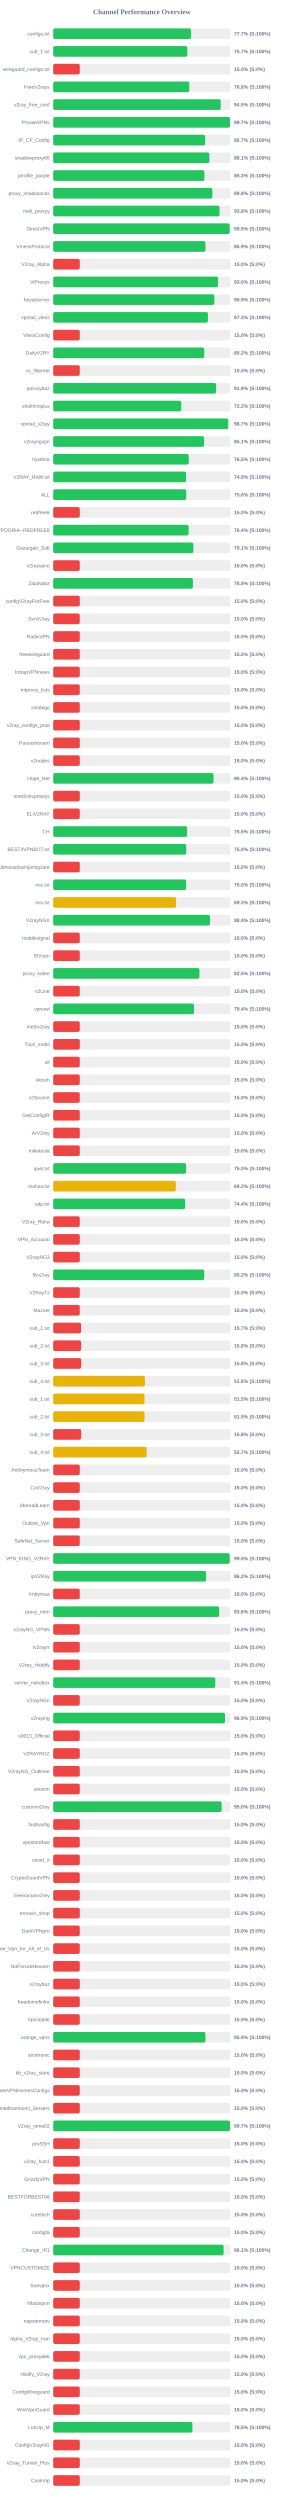
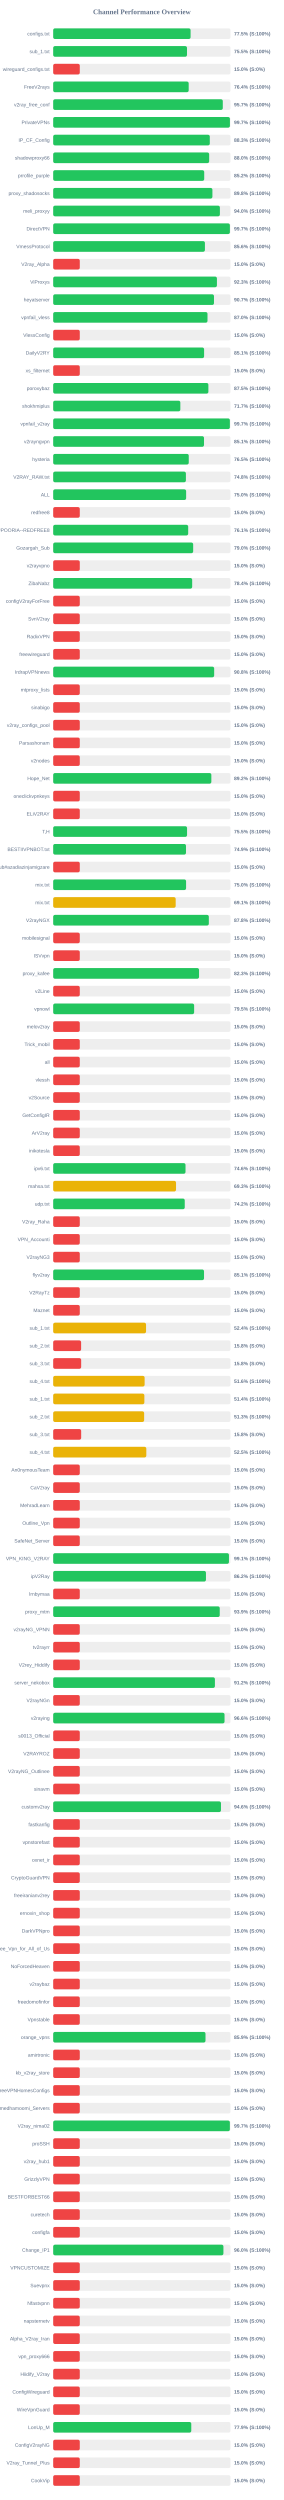
<svg xmlns="http://www.w3.org/2000/svg" width="800" height="7050" version="1.1">
  <style>
        .row { font: 14px Arial; fill: #64748b; }
        .score { font: bold 14px Arial; fill: #64748b; }
    </style>
  <text x="400" y="40" text-anchor="middle" font-size="20px" font-weight="bold" fill="#64748b">Channel Performance Overview</text>
  <rect x="150" y="80" width="500" height="30" fill="#eee" rx="5" />
-   <rect x="150" y="80" width="388.5" height="30" fill="#22c55e" rx="5" />
+   <rect x="150" y="80" width="387.45" height="30" fill="#22c55e" rx="5" />
  <text x="140" y="100" text-anchor="end" class="row">configs.txt</text>
-   <text x="660" y="100" text-anchor="start" class="score">77.7% (S:100%)</text>
+   <text x="660" y="100" text-anchor="start" class="score">77.5% (S:100%)</text>
  <rect x="150" y="130" width="500" height="30" fill="#eee" rx="5" />
-   <rect x="150" y="130" width="378.25" height="30" fill="#22c55e" rx="5" />
+   <rect x="150" y="130" width="377.35" height="30" fill="#22c55e" rx="5" />
  <text x="140" y="150" text-anchor="end" class="row">sub_1.txt</text>
-   <text x="660" y="150" text-anchor="start" class="score">75.7% (S:100%)</text>
+   <text x="660" y="150" text-anchor="start" class="score">75.5% (S:100%)</text>
  <rect x="150" y="180" width="500" height="30" fill="#eee" rx="5" />
  <rect x="150" y="180" width="75.0" height="30" fill="#ef4444" rx="5" />
  <text x="140" y="200" text-anchor="end" class="row">wireguard_configs.txt</text>
  <text x="660" y="200" text-anchor="start" class="score">15.0% (S:0%)</text>
  <rect x="150" y="230" width="500" height="30" fill="#eee" rx="5" />
-   <rect x="150" y="230" width="383.75" height="30" fill="#22c55e" rx="5" />
+   <rect x="150" y="230" width="382.1" height="30" fill="#22c55e" rx="5" />
  <text x="140" y="250" text-anchor="end" class="row">FreeV2rays</text>
-   <text x="660" y="250" text-anchor="start" class="score">76.8% (S:100%)</text>
+   <text x="660" y="250" text-anchor="start" class="score">76.4% (S:100%)</text>
  <rect x="150" y="280" width="500" height="30" fill="#eee" rx="5" />
-   <rect x="150" y="280" width="472.5" height="30" fill="#22c55e" rx="5" />
+   <rect x="150" y="280" width="478.3" height="30" fill="#22c55e" rx="5" />
  <text x="140" y="300" text-anchor="end" class="row">v2ray_free_conf</text>
-   <text x="660" y="300" text-anchor="start" class="score">94.5% (S:100%)</text>
+   <text x="660" y="300" text-anchor="start" class="score">95.7% (S:100%)</text>
  <rect x="150" y="330" width="500" height="30" fill="#eee" rx="5" />
-   <rect x="150" y="330" width="498.65" height="30" fill="#22c55e" rx="5" />
+   <rect x="150" y="330" width="498.4" height="30" fill="#22c55e" rx="5" />
  <text x="140" y="350" text-anchor="end" class="row">PrivateVPNs</text>
  <text x="660" y="350" text-anchor="start" class="score">99.7% (S:100%)</text>
  <rect x="150" y="380" width="500" height="30" fill="#eee" rx="5" />
-   <rect x="150" y="380" width="428.6" height="30" fill="#22c55e" rx="5" />
+   <rect x="150" y="380" width="441.65" height="30" fill="#22c55e" rx="5" />
  <text x="140" y="400" text-anchor="end" class="row">IP_CF_Config</text>
-   <text x="660" y="400" text-anchor="start" class="score">85.7% (S:100%)</text>
+   <text x="660" y="400" text-anchor="start" class="score">88.3% (S:100%)</text>
  <rect x="150" y="430" width="500" height="30" fill="#eee" rx="5" />
-   <rect x="150" y="430" width="440.45" height="30" fill="#22c55e" rx="5" />
+   <rect x="150" y="430" width="439.85" height="30" fill="#22c55e" rx="5" />
  <text x="140" y="450" text-anchor="end" class="row">shadowproxy66</text>
-   <text x="660" y="450" text-anchor="start" class="score">88.1% (S:100%)</text>
+   <text x="660" y="450" text-anchor="start" class="score">88.0% (S:100%)</text>
  <rect x="150" y="480" width="500" height="30" fill="#eee" rx="5" />
-   <rect x="150" y="480" width="426.45" height="30" fill="#22c55e" rx="5" />
+   <rect x="150" y="480" width="425.9" height="30" fill="#22c55e" rx="5" />
  <text x="140" y="500" text-anchor="end" class="row">prrofile_purple</text>
-   <text x="660" y="500" text-anchor="start" class="score">85.3% (S:100%)</text>
+   <text x="660" y="500" text-anchor="start" class="score">85.2% (S:100%)</text>
  <rect x="150" y="530" width="500" height="30" fill="#eee" rx="5" />
-   <rect x="150" y="530" width="448.85" height="30" fill="#22c55e" rx="5" />
+   <rect x="150" y="530" width="449.0" height="30" fill="#22c55e" rx="5" />
  <text x="140" y="550" text-anchor="end" class="row">proxy_shadosocks</text>
  <text x="660" y="550" text-anchor="start" class="score">89.8% (S:100%)</text>
  <rect x="150" y="580" width="500" height="30" fill="#eee" rx="5" />
-   <rect x="150" y="580" width="469.05" height="30" fill="#22c55e" rx="5" />
+   <rect x="150" y="580" width="470.1" height="30" fill="#22c55e" rx="5" />
  <text x="140" y="600" text-anchor="end" class="row">meli_proxyy</text>
-   <text x="660" y="600" text-anchor="start" class="score">93.8% (S:100%)</text>
+   <text x="660" y="600" text-anchor="start" class="score">94.0% (S:100%)</text>
  <rect x="150" y="630" width="500" height="30" fill="#eee" rx="5" />
-   <rect x="150" y="630" width="497.7" height="30" fill="#22c55e" rx="5" />
+   <rect x="150" y="630" width="498.3" height="30" fill="#22c55e" rx="5" />
  <text x="140" y="650" text-anchor="end" class="row">DirectVPN</text>
-   <text x="660" y="650" text-anchor="start" class="score">99.5% (S:100%)</text>
+   <text x="660" y="650" text-anchor="start" class="score">99.7% (S:100%)</text>
  <rect x="150" y="680" width="500" height="30" fill="#eee" rx="5" />
-   <rect x="150" y="680" width="429.45" height="30" fill="#22c55e" rx="5" />
+   <rect x="150" y="680" width="427.9" height="30" fill="#22c55e" rx="5" />
  <text x="140" y="700" text-anchor="end" class="row">VmessProtocol</text>
-   <text x="660" y="700" text-anchor="start" class="score">85.9% (S:100%)</text>
+   <text x="660" y="700" text-anchor="start" class="score">85.6% (S:100%)</text>
  <rect x="150" y="730" width="500" height="30" fill="#eee" rx="5" />
  <rect x="150" y="730" width="75.0" height="30" fill="#ef4444" rx="5" />
  <text x="140" y="750" text-anchor="end" class="row">V2ray_Alpha</text>
  <text x="660" y="750" text-anchor="start" class="score">15.0% (S:0%)</text>
  <rect x="150" y="780" width="500" height="30" fill="#eee" rx="5" />
-   <rect x="150" y="780" width="464.95" height="30" fill="#22c55e" rx="5" />
+   <rect x="150" y="780" width="461.75" height="30" fill="#22c55e" rx="5" />
  <text x="140" y="800" text-anchor="end" class="row">ViProxys</text>
-   <text x="660" y="800" text-anchor="start" class="score">93.0% (S:100%)</text>
+   <text x="660" y="800" text-anchor="start" class="score">92.3% (S:100%)</text>
  <rect x="150" y="830" width="500" height="30" fill="#eee" rx="5" />
-   <rect x="150" y="830" width="454.45" height="30" fill="#22c55e" rx="5" />
+   <rect x="150" y="830" width="453.45" height="30" fill="#22c55e" rx="5" />
  <text x="140" y="850" text-anchor="end" class="row">heyatserver</text>
-   <text x="660" y="850" text-anchor="start" class="score">90.9% (S:100%)</text>
+   <text x="660" y="850" text-anchor="start" class="score">90.7% (S:100%)</text>
  <rect x="150" y="880" width="500" height="30" fill="#eee" rx="5" />
-   <rect x="150" y="880" width="436.4" height="30" fill="#22c55e" rx="5" />
+   <rect x="150" y="880" width="435.15" height="30" fill="#22c55e" rx="5" />
  <text x="140" y="900" text-anchor="end" class="row">vpnfail_vless</text>
-   <text x="660" y="900" text-anchor="start" class="score">87.3% (S:100%)</text>
+   <text x="660" y="900" text-anchor="start" class="score">87.0% (S:100%)</text>
  <rect x="150" y="930" width="500" height="30" fill="#eee" rx="5" />
  <rect x="150" y="930" width="75.0" height="30" fill="#ef4444" rx="5" />
  <text x="140" y="950" text-anchor="end" class="row">VlessConfig</text>
  <text x="660" y="950" text-anchor="start" class="score">15.0% (S:0%)</text>
  <rect x="150" y="980" width="500" height="30" fill="#eee" rx="5" />
-   <rect x="150" y="980" width="425.95" height="30" fill="#22c55e" rx="5" />
+   <rect x="150" y="980" width="425.55" height="30" fill="#22c55e" rx="5" />
  <text x="140" y="1000" text-anchor="end" class="row">DailyV2RY</text>
-   <text x="660" y="1000" text-anchor="start" class="score">85.2% (S:100%)</text>
+   <text x="660" y="1000" text-anchor="start" class="score">85.1% (S:100%)</text>
  <rect x="150" y="1030" width="500" height="30" fill="#eee" rx="5" />
  <rect x="150" y="1030" width="75.0" height="30" fill="#ef4444" rx="5" />
  <text x="140" y="1050" text-anchor="end" class="row">xs_filternet</text>
  <text x="660" y="1050" text-anchor="start" class="score">15.0% (S:0%)</text>
  <rect x="150" y="1080" width="500" height="30" fill="#eee" rx="5" />
-   <rect x="150" y="1080" width="459.45" height="30" fill="#22c55e" rx="5" />
+   <rect x="150" y="1080" width="437.65" height="30" fill="#22c55e" rx="5" />
  <text x="140" y="1100" text-anchor="end" class="row">poroxybaz</text>
-   <text x="660" y="1100" text-anchor="start" class="score">91.9% (S:100%)</text>
+   <text x="660" y="1100" text-anchor="start" class="score">87.5% (S:100%)</text>
  <rect x="150" y="1130" width="500" height="30" fill="#eee" rx="5" />
-   <rect x="150" y="1130" width="361.1" height="30" fill="#22c55e" rx="5" />
+   <rect x="150" y="1130" width="358.55" height="30" fill="#22c55e" rx="5" />
  <text x="140" y="1150" text-anchor="end" class="row">shokhmiplus</text>
-   <text x="660" y="1150" text-anchor="start" class="score">72.2% (S:100%)</text>
+   <text x="660" y="1150" text-anchor="start" class="score">71.7% (S:100%)</text>
  <rect x="150" y="1180" width="500" height="30" fill="#eee" rx="5" />
-   <rect x="150" y="1180" width="493.45" height="30" fill="#22c55e" rx="5" />
+   <rect x="150" y="1180" width="498.25" height="30" fill="#22c55e" rx="5" />
  <text x="140" y="1200" text-anchor="end" class="row">vpnfail_v2ray</text>
-   <text x="660" y="1200" text-anchor="start" class="score">98.7% (S:100%)</text>
+   <text x="660" y="1200" text-anchor="start" class="score">99.7% (S:100%)</text>
  <rect x="150" y="1230" width="500" height="30" fill="#eee" rx="5" />
-   <rect x="150" y="1230" width="425.7" height="30" fill="#22c55e" rx="5" />
+   <rect x="150" y="1230" width="425.3" height="30" fill="#22c55e" rx="5" />
  <text x="140" y="1250" text-anchor="end" class="row">v2rayngvpn</text>
  <text x="660" y="1250" text-anchor="start" class="score">85.1% (S:100%)</text>
  <rect x="150" y="1280" width="500" height="30" fill="#eee" rx="5" />
-   <rect x="150" y="1280" width="382.35" height="30" fill="#22c55e" rx="5" />
+   <rect x="150" y="1280" width="382.3" height="30" fill="#22c55e" rx="5" />
  <text x="140" y="1300" text-anchor="end" class="row">hysteria</text>
  <text x="660" y="1300" text-anchor="start" class="score">76.5% (S:100%)</text>
  <rect x="150" y="1330" width="500" height="30" fill="#eee" rx="5" />
-   <rect x="150" y="1330" width="374.65" height="30" fill="#22c55e" rx="5" />
+   <rect x="150" y="1330" width="374.25" height="30" fill="#22c55e" rx="5" />
  <text x="140" y="1350" text-anchor="end" class="row">V2RAY_RAW.txt</text>
-   <text x="660" y="1350" text-anchor="start" class="score">74.9% (S:100%)</text>
+   <text x="660" y="1350" text-anchor="start" class="score">74.8% (S:100%)</text>
  <rect x="150" y="1380" width="500" height="30" fill="#eee" rx="5" />
-   <rect x="150" y="1380" width="375.2" height="30" fill="#22c55e" rx="5" />
+   <rect x="150" y="1380" width="374.9" height="30" fill="#22c55e" rx="5" />
  <text x="140" y="1400" text-anchor="end" class="row">ALL</text>
  <text x="660" y="1400" text-anchor="start" class="score">75.0% (S:100%)</text>
  <rect x="150" y="1430" width="500" height="30" fill="#eee" rx="5" />
  <rect x="150" y="1430" width="75.0" height="30" fill="#ef4444" rx="5" />
  <text x="140" y="1450" text-anchor="end" class="row">redfree8</text>
  <text x="660" y="1450" text-anchor="start" class="score">15.0% (S:0%)</text>
  <rect x="150" y="1480" width="500" height="30" fill="#eee" rx="5" />
-   <rect x="150" y="1480" width="381.95" height="30" fill="#22c55e" rx="5" />
+   <rect x="150" y="1480" width="380.7" height="30" fill="#22c55e" rx="5" />
  <text x="140" y="1500" text-anchor="end" class="row">POORIA--REDFREE8.txt#POORIA--REDFREE8</text>
-   <text x="660" y="1500" text-anchor="start" class="score">76.4% (S:100%)</text>
+   <text x="660" y="1500" text-anchor="start" class="score">76.1% (S:100%)</text>
  <rect x="150" y="1530" width="500" height="30" fill="#eee" rx="5" />
-   <rect x="150" y="1530" width="395.4" height="30" fill="#22c55e" rx="5" />
+   <rect x="150" y="1530" width="394.75" height="30" fill="#22c55e" rx="5" />
  <text x="140" y="1550" text-anchor="end" class="row">Gozargah_Sub</text>
-   <text x="660" y="1550" text-anchor="start" class="score">79.1% (S:100%)</text>
+   <text x="660" y="1550" text-anchor="start" class="score">79.0% (S:100%)</text>
  <rect x="150" y="1580" width="500" height="30" fill="#eee" rx="5" />
  <rect x="150" y="1580" width="75.0" height="30" fill="#ef4444" rx="5" />
  <text x="140" y="1600" text-anchor="end" class="row">v2rayvpno</text>
  <text x="660" y="1600" text-anchor="start" class="score">15.0% (S:0%)</text>
  <rect x="150" y="1630" width="500" height="30" fill="#eee" rx="5" />
-   <rect x="150" y="1630" width="394.0" height="30" fill="#22c55e" rx="5" />
+   <rect x="150" y="1630" width="391.95" height="30" fill="#22c55e" rx="5" />
  <text x="140" y="1650" text-anchor="end" class="row">ZibaNabz</text>
-   <text x="660" y="1650" text-anchor="start" class="score">78.8% (S:100%)</text>
+   <text x="660" y="1650" text-anchor="start" class="score">78.4% (S:100%)</text>
  <rect x="150" y="1680" width="500" height="30" fill="#eee" rx="5" />
  <rect x="150" y="1680" width="75.0" height="30" fill="#ef4444" rx="5" />
  <text x="140" y="1700" text-anchor="end" class="row">configV2rayForFree</text>
  <text x="660" y="1700" text-anchor="start" class="score">15.0% (S:0%)</text>
  <rect x="150" y="1730" width="500" height="30" fill="#eee" rx="5" />
  <rect x="150" y="1730" width="75.0" height="30" fill="#ef4444" rx="5" />
  <text x="140" y="1750" text-anchor="end" class="row">SvnV2ray</text>
  <text x="660" y="1750" text-anchor="start" class="score">15.0% (S:0%)</text>
  <rect x="150" y="1780" width="500" height="30" fill="#eee" rx="5" />
  <rect x="150" y="1780" width="75.0" height="30" fill="#ef4444" rx="5" />
  <text x="140" y="1800" text-anchor="end" class="row">RadixVPN</text>
  <text x="660" y="1800" text-anchor="start" class="score">15.0% (S:0%)</text>
  <rect x="150" y="1830" width="500" height="30" fill="#eee" rx="5" />
  <rect x="150" y="1830" width="75.0" height="30" fill="#ef4444" rx="5" />
  <text x="140" y="1850" text-anchor="end" class="row">freewireguard</text>
  <text x="660" y="1850" text-anchor="start" class="score">15.0% (S:0%)</text>
  <rect x="150" y="1880" width="500" height="30" fill="#eee" rx="5" />
-   <rect x="150" y="1880" width="75.0" height="30" fill="#ef4444" rx="5" />
+   <rect x="150" y="1880" width="453.95" height="30" fill="#22c55e" rx="5" />
  <text x="140" y="1900" text-anchor="end" class="row">IrdrapVPNnews</text>
-   <text x="660" y="1900" text-anchor="start" class="score">15.0% (S:0%)</text>
+   <text x="660" y="1900" text-anchor="start" class="score">90.8% (S:100%)</text>
  <rect x="150" y="1930" width="500" height="30" fill="#eee" rx="5" />
  <rect x="150" y="1930" width="75.0" height="30" fill="#ef4444" rx="5" />
  <text x="140" y="1950" text-anchor="end" class="row">mtproxy_lists</text>
  <text x="660" y="1950" text-anchor="start" class="score">15.0% (S:0%)</text>
  <rect x="150" y="1980" width="500" height="30" fill="#eee" rx="5" />
  <rect x="150" y="1980" width="75.0" height="30" fill="#ef4444" rx="5" />
  <text x="140" y="2000" text-anchor="end" class="row">sinabigo</text>
  <text x="660" y="2000" text-anchor="start" class="score">15.0% (S:0%)</text>
  <rect x="150" y="2030" width="500" height="30" fill="#eee" rx="5" />
  <rect x="150" y="2030" width="75.0" height="30" fill="#ef4444" rx="5" />
  <text x="140" y="2050" text-anchor="end" class="row">v2ray_configs_pool</text>
  <text x="660" y="2050" text-anchor="start" class="score">15.0% (S:0%)</text>
  <rect x="150" y="2080" width="500" height="30" fill="#eee" rx="5" />
  <rect x="150" y="2080" width="75.0" height="30" fill="#ef4444" rx="5" />
  <text x="140" y="2100" text-anchor="end" class="row">Parsashonam</text>
  <text x="660" y="2100" text-anchor="start" class="score">15.0% (S:0%)</text>
  <rect x="150" y="2130" width="500" height="30" fill="#eee" rx="5" />
  <rect x="150" y="2130" width="75.0" height="30" fill="#ef4444" rx="5" />
  <text x="140" y="2150" text-anchor="end" class="row">v2nodes</text>
  <text x="660" y="2150" text-anchor="start" class="score">15.0% (S:0%)</text>
  <rect x="150" y="2180" width="500" height="30" fill="#eee" rx="5" />
-   <rect x="150" y="2180" width="452.15" height="30" fill="#22c55e" rx="5" />
+   <rect x="150" y="2180" width="446.0" height="30" fill="#22c55e" rx="5" />
  <text x="140" y="2200" text-anchor="end" class="row">Hope_Net</text>
-   <text x="660" y="2200" text-anchor="start" class="score">90.4% (S:100%)</text>
+   <text x="660" y="2200" text-anchor="start" class="score">89.2% (S:100%)</text>
  <rect x="150" y="2230" width="500" height="30" fill="#eee" rx="5" />
  <rect x="150" y="2230" width="75.0" height="30" fill="#ef4444" rx="5" />
  <text x="140" y="2250" text-anchor="end" class="row">oneclickvpnkeys</text>
  <text x="660" y="2250" text-anchor="start" class="score">15.0% (S:0%)</text>
  <rect x="150" y="2280" width="500" height="30" fill="#eee" rx="5" />
  <rect x="150" y="2280" width="75.0" height="30" fill="#ef4444" rx="5" />
  <text x="140" y="2300" text-anchor="end" class="row">ELiV2RAY</text>
  <text x="660" y="2300" text-anchor="start" class="score">15.0% (S:0%)</text>
  <rect x="150" y="2330" width="500" height="30" fill="#eee" rx="5" />
-   <rect x="150" y="2330" width="377.65" height="30" fill="#22c55e" rx="5" />
+   <rect x="150" y="2330" width="377.5" height="30" fill="#22c55e" rx="5" />
  <text x="140" y="2350" text-anchor="end" class="row">T,H</text>
  <text x="660" y="2350" text-anchor="start" class="score">75.5% (S:100%)</text>
  <rect x="150" y="2380" width="500" height="30" fill="#eee" rx="5" />
-   <rect x="150" y="2380" width="375.2" height="30" fill="#22c55e" rx="5" />
+   <rect x="150" y="2380" width="374.5" height="30" fill="#22c55e" rx="5" />
  <text x="140" y="2400" text-anchor="end" class="row">BESTIIVPNBOT.txt</text>
-   <text x="660" y="2400" text-anchor="start" class="score">75.0% (S:100%)</text>
+   <text x="660" y="2400" text-anchor="start" class="score">74.9% (S:100%)</text>
  <rect x="150" y="2430" width="500" height="30" fill="#eee" rx="5" />
  <rect x="150" y="2430" width="75.0" height="30" fill="#ef4444" rx="5" />
  <text x="140" y="2450" text-anchor="end" class="row">Sub#azadiazinjamigzare</text>
  <text x="660" y="2450" text-anchor="start" class="score">15.0% (S:0%)</text>
  <rect x="150" y="2480" width="500" height="30" fill="#eee" rx="5" />
-   <rect x="150" y="2480" width="374.95" height="30" fill="#22c55e" rx="5" />
+   <rect x="150" y="2480" width="374.75" height="30" fill="#22c55e" rx="5" />
  <text x="140" y="2500" text-anchor="end" class="row">mix.txt</text>
  <text x="660" y="2500" text-anchor="start" class="score">75.0% (S:100%)</text>
  <rect x="150" y="2530" width="500" height="30" fill="#eee" rx="5" />
-   <rect x="150" y="2530" width="346.5" height="30" fill="#eab308" rx="5" />
+   <rect x="150" y="2530" width="345.45" height="30" fill="#eab308" rx="5" />
  <text x="140" y="2550" text-anchor="end" class="row">mix.txt</text>
-   <text x="660" y="2550" text-anchor="start" class="score">69.3% (S:100%)</text>
+   <text x="660" y="2550" text-anchor="start" class="score">69.1% (S:100%)</text>
  <rect x="150" y="2580" width="500" height="30" fill="#eee" rx="5" />
-   <rect x="150" y="2580" width="442.15" height="30" fill="#22c55e" rx="5" />
+   <rect x="150" y="2580" width="438.9" height="30" fill="#22c55e" rx="5" />
  <text x="140" y="2600" text-anchor="end" class="row">V2rayNGX</text>
-   <text x="660" y="2600" text-anchor="start" class="score">88.4% (S:100%)</text>
+   <text x="660" y="2600" text-anchor="start" class="score">87.8% (S:100%)</text>
  <rect x="150" y="2630" width="500" height="30" fill="#eee" rx="5" />
  <rect x="150" y="2630" width="75.0" height="30" fill="#ef4444" rx="5" />
  <text x="140" y="2650" text-anchor="end" class="row">mobilesignal</text>
  <text x="660" y="2650" text-anchor="start" class="score">15.0% (S:0%)</text>
  <rect x="150" y="2680" width="500" height="30" fill="#eee" rx="5" />
  <rect x="150" y="2680" width="75.0" height="30" fill="#ef4444" rx="5" />
  <text x="140" y="2700" text-anchor="end" class="row">ISVvpn</text>
  <text x="660" y="2700" text-anchor="start" class="score">15.0% (S:0%)</text>
  <rect x="150" y="2730" width="500" height="30" fill="#eee" rx="5" />
-   <rect x="150" y="2730" width="412.4" height="30" fill="#22c55e" rx="5" />
+   <rect x="150" y="2730" width="411.3" height="30" fill="#22c55e" rx="5" />
  <text x="140" y="2750" text-anchor="end" class="row">proxy_kafee</text>
-   <text x="660" y="2750" text-anchor="start" class="score">82.5% (S:100%)</text>
+   <text x="660" y="2750" text-anchor="start" class="score">82.3% (S:100%)</text>
  <rect x="150" y="2780" width="500" height="30" fill="#eee" rx="5" />
  <rect x="150" y="2780" width="75.0" height="30" fill="#ef4444" rx="5" />
  <text x="140" y="2800" text-anchor="end" class="row">v2Line</text>
  <text x="660" y="2800" text-anchor="start" class="score">15.0% (S:0%)</text>
  <rect x="150" y="2830" width="500" height="30" fill="#eee" rx="5" />
-   <rect x="150" y="2830" width="397.1" height="30" fill="#22c55e" rx="5" />
+   <rect x="150" y="2830" width="397.45" height="30" fill="#22c55e" rx="5" />
  <text x="140" y="2850" text-anchor="end" class="row">vpnowl</text>
-   <text x="660" y="2850" text-anchor="start" class="score">79.4% (S:100%)</text>
+   <text x="660" y="2850" text-anchor="start" class="score">79.5% (S:100%)</text>
  <rect x="150" y="2880" width="500" height="30" fill="#eee" rx="5" />
  <rect x="150" y="2880" width="75.0" height="30" fill="#ef4444" rx="5" />
  <text x="140" y="2900" text-anchor="end" class="row">melov2ray</text>
  <text x="660" y="2900" text-anchor="start" class="score">15.0% (S:0%)</text>
  <rect x="150" y="2930" width="500" height="30" fill="#eee" rx="5" />
  <rect x="150" y="2930" width="75.0" height="30" fill="#ef4444" rx="5" />
  <text x="140" y="2950" text-anchor="end" class="row">Trick_mobil</text>
  <text x="660" y="2950" text-anchor="start" class="score">15.0% (S:0%)</text>
  <rect x="150" y="2980" width="500" height="30" fill="#eee" rx="5" />
  <rect x="150" y="2980" width="75.0" height="30" fill="#ef4444" rx="5" />
  <text x="140" y="3000" text-anchor="end" class="row">all</text>
  <text x="660" y="3000" text-anchor="start" class="score">15.0% (S:0%)</text>
  <rect x="150" y="3030" width="500" height="30" fill="#eee" rx="5" />
  <rect x="150" y="3030" width="75.0" height="30" fill="#ef4444" rx="5" />
  <text x="140" y="3050" text-anchor="end" class="row">vlessh</text>
  <text x="660" y="3050" text-anchor="start" class="score">15.0% (S:0%)</text>
  <rect x="150" y="3080" width="500" height="30" fill="#eee" rx="5" />
  <rect x="150" y="3080" width="75.0" height="30" fill="#ef4444" rx="5" />
  <text x="140" y="3100" text-anchor="end" class="row">v2Source</text>
  <text x="660" y="3100" text-anchor="start" class="score">15.0% (S:0%)</text>
  <rect x="150" y="3130" width="500" height="30" fill="#eee" rx="5" />
  <rect x="150" y="3130" width="75.0" height="30" fill="#ef4444" rx="5" />
  <text x="140" y="3150" text-anchor="end" class="row">GetConfigIR</text>
  <text x="660" y="3150" text-anchor="start" class="score">15.0% (S:0%)</text>
  <rect x="150" y="3180" width="500" height="30" fill="#eee" rx="5" />
  <rect x="150" y="3180" width="75.0" height="30" fill="#ef4444" rx="5" />
  <text x="140" y="3200" text-anchor="end" class="row">ArV2ray</text>
  <text x="660" y="3200" text-anchor="start" class="score">15.0% (S:0%)</text>
  <rect x="150" y="3230" width="500" height="30" fill="#eee" rx="5" />
  <rect x="150" y="3230" width="75.0" height="30" fill="#ef4444" rx="5" />
  <text x="140" y="3250" text-anchor="end" class="row">inikotesla</text>
  <text x="660" y="3250" text-anchor="start" class="score">15.0% (S:0%)</text>
  <rect x="150" y="3280" width="500" height="30" fill="#eee" rx="5" />
-   <rect x="150" y="3280" width="374.8" height="30" fill="#22c55e" rx="5" />
+   <rect x="150" y="3280" width="373.15" height="30" fill="#22c55e" rx="5" />
  <text x="140" y="3300" text-anchor="end" class="row">ipv6.txt</text>
-   <text x="660" y="3300" text-anchor="start" class="score">75.0% (S:100%)</text>
+   <text x="660" y="3300" text-anchor="start" class="score">74.6% (S:100%)</text>
  <rect x="150" y="3330" width="500" height="30" fill="#eee" rx="5" />
-   <rect x="150" y="3330" width="345.8" height="30" fill="#eab308" rx="5" />
+   <rect x="150" y="3330" width="346.4" height="30" fill="#eab308" rx="5" />
  <text x="140" y="3350" text-anchor="end" class="row">mahsa.txt</text>
-   <text x="660" y="3350" text-anchor="start" class="score">69.2% (S:100%)</text>
+   <text x="660" y="3350" text-anchor="start" class="score">69.3% (S:100%)</text>
  <rect x="150" y="3380" width="500" height="30" fill="#eee" rx="5" />
-   <rect x="150" y="3380" width="372.15" height="30" fill="#22c55e" rx="5" />
+   <rect x="150" y="3380" width="371.0" height="30" fill="#22c55e" rx="5" />
  <text x="140" y="3400" text-anchor="end" class="row">udp.txt</text>
-   <text x="660" y="3400" text-anchor="start" class="score">74.4% (S:100%)</text>
+   <text x="660" y="3400" text-anchor="start" class="score">74.2% (S:100%)</text>
  <rect x="150" y="3430" width="500" height="30" fill="#eee" rx="5" />
  <rect x="150" y="3430" width="75.0" height="30" fill="#ef4444" rx="5" />
  <text x="140" y="3450" text-anchor="end" class="row">V2ray_Raha</text>
  <text x="660" y="3450" text-anchor="start" class="score">15.0% (S:0%)</text>
  <rect x="150" y="3480" width="500" height="30" fill="#eee" rx="5" />
  <rect x="150" y="3480" width="75.0" height="30" fill="#ef4444" rx="5" />
  <text x="140" y="3500" text-anchor="end" class="row">VPN_Accounti</text>
  <text x="660" y="3500" text-anchor="start" class="score">15.0% (S:0%)</text>
  <rect x="150" y="3530" width="500" height="30" fill="#eee" rx="5" />
  <rect x="150" y="3530" width="75.0" height="30" fill="#ef4444" rx="5" />
  <text x="140" y="3550" text-anchor="end" class="row">V2rayNG3</text>
  <text x="660" y="3550" text-anchor="start" class="score">15.0% (S:0%)</text>
  <rect x="150" y="3580" width="500" height="30" fill="#eee" rx="5" />
-   <rect x="150" y="3580" width="426.0" height="30" fill="#22c55e" rx="5" />
+   <rect x="150" y="3580" width="425.35" height="30" fill="#22c55e" rx="5" />
  <text x="140" y="3600" text-anchor="end" class="row">flyv2ray</text>
-   <text x="660" y="3600" text-anchor="start" class="score">85.2% (S:100%)</text>
+   <text x="660" y="3600" text-anchor="start" class="score">85.1% (S:100%)</text>
  <rect x="150" y="3630" width="500" height="30" fill="#eee" rx="5" />
  <rect x="150" y="3630" width="75.0" height="30" fill="#ef4444" rx="5" />
  <text x="140" y="3650" text-anchor="end" class="row">V2RayTz</text>
  <text x="660" y="3650" text-anchor="start" class="score">15.0% (S:0%)</text>
  <rect x="150" y="3680" width="500" height="30" fill="#eee" rx="5" />
  <rect x="150" y="3680" width="75.0" height="30" fill="#ef4444" rx="5" />
  <text x="140" y="3700" text-anchor="end" class="row">Maznet</text>
  <text x="660" y="3700" text-anchor="start" class="score">15.0% (S:0%)</text>
  <rect x="150" y="3730" width="500" height="30" fill="#eee" rx="5" />
-   <rect x="150" y="3730" width="78.65" height="30" fill="#ef4444" rx="5" />
+   <rect x="150" y="3730" width="261.85" height="30" fill="#eab308" rx="5" />
  <text x="140" y="3750" text-anchor="end" class="row">sub_1.txt</text>
-   <text x="660" y="3750" text-anchor="start" class="score">15.7% (S:0%)</text>
+   <text x="660" y="3750" text-anchor="start" class="score">52.4% (S:100%)</text>
  <rect x="150" y="3780" width="500" height="30" fill="#eee" rx="5" />
  <rect x="150" y="3780" width="78.75" height="30" fill="#ef4444" rx="5" />
  <text x="140" y="3800" text-anchor="end" class="row">sub_2.txt</text>
  <text x="660" y="3800" text-anchor="start" class="score">15.8% (S:0%)</text>
  <rect x="150" y="3830" width="500" height="30" fill="#eee" rx="5" />
  <rect x="150" y="3830" width="78.9" height="30" fill="#ef4444" rx="5" />
  <text x="140" y="3850" text-anchor="end" class="row">sub_3.txt</text>
  <text x="660" y="3850" text-anchor="start" class="score">15.8% (S:0%)</text>
  <rect x="150" y="3880" width="500" height="30" fill="#eee" rx="5" />
-   <rect x="150" y="3880" width="258.75" height="30" fill="#eab308" rx="5" />
+   <rect x="150" y="3880" width="257.85" height="30" fill="#eab308" rx="5" />
  <text x="140" y="3900" text-anchor="end" class="row">sub_4.txt</text>
-   <text x="660" y="3900" text-anchor="start" class="score">51.8% (S:100%)</text>
+   <text x="660" y="3900" text-anchor="start" class="score">51.6% (S:100%)</text>
  <rect x="150" y="3930" width="500" height="30" fill="#eee" rx="5" />
-   <rect x="150" y="3930" width="257.55" height="30" fill="#eab308" rx="5" />
+   <rect x="150" y="3930" width="257.1" height="30" fill="#eab308" rx="5" />
  <text x="140" y="3950" text-anchor="end" class="row">sub_1.txt</text>
-   <text x="660" y="3950" text-anchor="start" class="score">51.5% (S:100%)</text>
+   <text x="660" y="3950" text-anchor="start" class="score">51.4% (S:100%)</text>
  <rect x="150" y="3980" width="500" height="30" fill="#eee" rx="5" />
-   <rect x="150" y="3980" width="257.6" height="30" fill="#eab308" rx="5" />
+   <rect x="150" y="3980" width="256.5" height="30" fill="#eab308" rx="5" />
  <text x="140" y="4000" text-anchor="end" class="row">sub_2.txt</text>
-   <text x="660" y="4000" text-anchor="start" class="score">51.5% (S:100%)</text>
+   <text x="660" y="4000" text-anchor="start" class="score">51.3% (S:100%)</text>
  <rect x="150" y="4030" width="500" height="30" fill="#eee" rx="5" />
  <rect x="150" y="4030" width="78.9" height="30" fill="#ef4444" rx="5" />
  <text x="140" y="4050" text-anchor="end" class="row">sub_3.txt</text>
  <text x="660" y="4050" text-anchor="start" class="score">15.8% (S:0%)</text>
  <rect x="150" y="4080" width="500" height="30" fill="#eee" rx="5" />
-   <rect x="150" y="4080" width="263.5" height="30" fill="#eab308" rx="5" />
+   <rect x="150" y="4080" width="262.6" height="30" fill="#eab308" rx="5" />
  <text x="140" y="4100" text-anchor="end" class="row">sub_4.txt</text>
-   <text x="660" y="4100" text-anchor="start" class="score">52.7% (S:100%)</text>
+   <text x="660" y="4100" text-anchor="start" class="score">52.5% (S:100%)</text>
  <rect x="150" y="4130" width="500" height="30" fill="#eee" rx="5" />
  <rect x="150" y="4130" width="75.0" height="30" fill="#ef4444" rx="5" />
  <text x="140" y="4150" text-anchor="end" class="row">An0nymousTeam</text>
  <text x="660" y="4150" text-anchor="start" class="score">15.0% (S:0%)</text>
  <rect x="150" y="4180" width="500" height="30" fill="#eee" rx="5" />
  <rect x="150" y="4180" width="75.0" height="30" fill="#ef4444" rx="5" />
  <text x="140" y="4200" text-anchor="end" class="row">CaV2ray</text>
  <text x="660" y="4200" text-anchor="start" class="score">15.0% (S:0%)</text>
  <rect x="150" y="4230" width="500" height="30" fill="#eee" rx="5" />
  <rect x="150" y="4230" width="75.0" height="30" fill="#ef4444" rx="5" />
  <text x="140" y="4250" text-anchor="end" class="row">MehradLearn</text>
  <text x="660" y="4250" text-anchor="start" class="score">15.0% (S:0%)</text>
  <rect x="150" y="4280" width="500" height="30" fill="#eee" rx="5" />
  <rect x="150" y="4280" width="75.0" height="30" fill="#ef4444" rx="5" />
  <text x="140" y="4300" text-anchor="end" class="row">Outline_Vpn</text>
  <text x="660" y="4300" text-anchor="start" class="score">15.0% (S:0%)</text>
  <rect x="150" y="4330" width="500" height="30" fill="#eee" rx="5" />
  <rect x="150" y="4330" width="75.0" height="30" fill="#ef4444" rx="5" />
  <text x="140" y="4350" text-anchor="end" class="row">SafeNet_Server</text>
  <text x="660" y="4350" text-anchor="start" class="score">15.0% (S:0%)</text>
  <rect x="150" y="4380" width="500" height="30" fill="#eee" rx="5" />
-   <rect x="150" y="4380" width="497.75" height="30" fill="#22c55e" rx="5" />
+   <rect x="150" y="4380" width="495.65" height="30" fill="#22c55e" rx="5" />
  <text x="140" y="4400" text-anchor="end" class="row">VPN_KING_V2RAY</text>
-   <text x="660" y="4400" text-anchor="start" class="score">99.5% (S:100%)</text>
+   <text x="660" y="4400" text-anchor="start" class="score">99.1% (S:100%)</text>
  <rect x="150" y="4430" width="500" height="30" fill="#eee" rx="5" />
-   <rect x="150" y="4430" width="431.25" height="30" fill="#22c55e" rx="5" />
+   <rect x="150" y="4430" width="430.8" height="30" fill="#22c55e" rx="5" />
  <text x="140" y="4450" text-anchor="end" class="row">ipV2Ray</text>
  <text x="660" y="4450" text-anchor="start" class="score">86.2% (S:100%)</text>
  <rect x="150" y="4480" width="500" height="30" fill="#eee" rx="5" />
  <rect x="150" y="4480" width="75.0" height="30" fill="#ef4444" rx="5" />
  <text x="140" y="4500" text-anchor="end" class="row">lrnbymaa</text>
  <text x="660" y="4500" text-anchor="start" class="score">15.0% (S:0%)</text>
  <rect x="150" y="4530" width="500" height="30" fill="#eee" rx="5" />
-   <rect x="150" y="4530" width="468.15" height="30" fill="#22c55e" rx="5" />
+   <rect x="150" y="4530" width="469.7" height="30" fill="#22c55e" rx="5" />
  <text x="140" y="4550" text-anchor="end" class="row">proxy_mtm</text>
-   <text x="660" y="4550" text-anchor="start" class="score">93.6% (S:100%)</text>
+   <text x="660" y="4550" text-anchor="start" class="score">93.9% (S:100%)</text>
  <rect x="150" y="4580" width="500" height="30" fill="#eee" rx="5" />
  <rect x="150" y="4580" width="75.0" height="30" fill="#ef4444" rx="5" />
  <text x="140" y="4600" text-anchor="end" class="row">v2rayNG_VPNN</text>
  <text x="660" y="4600" text-anchor="start" class="score">15.0% (S:0%)</text>
  <rect x="150" y="4630" width="500" height="30" fill="#eee" rx="5" />
  <rect x="150" y="4630" width="75.0" height="30" fill="#ef4444" rx="5" />
  <text x="140" y="4650" text-anchor="end" class="row">tv2rayrr</text>
  <text x="660" y="4650" text-anchor="start" class="score">15.0% (S:0%)</text>
  <rect x="150" y="4680" width="500" height="30" fill="#eee" rx="5" />
  <rect x="150" y="4680" width="75.0" height="30" fill="#ef4444" rx="5" />
  <text x="140" y="4700" text-anchor="end" class="row">V2rey_Hiddify</text>
  <text x="660" y="4700" text-anchor="start" class="score">15.0% (S:0%)</text>
  <rect x="150" y="4730" width="500" height="30" fill="#eee" rx="5" />
-   <rect x="150" y="4730" width="457.0" height="30" fill="#22c55e" rx="5" />
+   <rect x="150" y="4730" width="456.05" height="30" fill="#22c55e" rx="5" />
  <text x="140" y="4750" text-anchor="end" class="row">server_nekobox</text>
-   <text x="660" y="4750" text-anchor="start" class="score">91.4% (S:100%)</text>
+   <text x="660" y="4750" text-anchor="start" class="score">91.2% (S:100%)</text>
  <rect x="150" y="4780" width="500" height="30" fill="#eee" rx="5" />
  <rect x="150" y="4780" width="75.0" height="30" fill="#ef4444" rx="5" />
  <text x="140" y="4800" text-anchor="end" class="row">V2rayNGn</text>
  <text x="660" y="4800" text-anchor="start" class="score">15.0% (S:0%)</text>
  <rect x="150" y="4830" width="500" height="30" fill="#eee" rx="5" />
-   <rect x="150" y="4830" width="484.5" height="30" fill="#22c55e" rx="5" />
+   <rect x="150" y="4830" width="483.2" height="30" fill="#22c55e" rx="5" />
  <text x="140" y="4850" text-anchor="end" class="row">v2raying</text>
-   <text x="660" y="4850" text-anchor="start" class="score">96.9% (S:100%)</text>
+   <text x="660" y="4850" text-anchor="start" class="score">96.6% (S:100%)</text>
  <rect x="150" y="4880" width="500" height="30" fill="#eee" rx="5" />
  <rect x="150" y="4880" width="75.0" height="30" fill="#ef4444" rx="5" />
  <text x="140" y="4900" text-anchor="end" class="row">s0013_Official</text>
  <text x="660" y="4900" text-anchor="start" class="score">15.0% (S:0%)</text>
  <rect x="150" y="4930" width="500" height="30" fill="#eee" rx="5" />
  <rect x="150" y="4930" width="75.0" height="30" fill="#ef4444" rx="5" />
  <text x="140" y="4950" text-anchor="end" class="row">V2RAYROZ</text>
  <text x="660" y="4950" text-anchor="start" class="score">15.0% (S:0%)</text>
  <rect x="150" y="4980" width="500" height="30" fill="#eee" rx="5" />
  <rect x="150" y="4980" width="75.0" height="30" fill="#ef4444" rx="5" />
  <text x="140" y="5000" text-anchor="end" class="row">V2rayNG_Outlinee</text>
  <text x="660" y="5000" text-anchor="start" class="score">15.0% (S:0%)</text>
  <rect x="150" y="5030" width="500" height="30" fill="#eee" rx="5" />
  <rect x="150" y="5030" width="75.0" height="30" fill="#ef4444" rx="5" />
  <text x="140" y="5050" text-anchor="end" class="row">sinavm</text>
  <text x="660" y="5050" text-anchor="start" class="score">15.0% (S:0%)</text>
  <rect x="150" y="5080" width="500" height="30" fill="#eee" rx="5" />
-   <rect x="150" y="5080" width="475.05" height="30" fill="#22c55e" rx="5" />
+   <rect x="150" y="5080" width="473.15" height="30" fill="#22c55e" rx="5" />
  <text x="140" y="5100" text-anchor="end" class="row">customv2ray</text>
-   <text x="660" y="5100" text-anchor="start" class="score">95.0% (S:100%)</text>
+   <text x="660" y="5100" text-anchor="start" class="score">94.6% (S:100%)</text>
  <rect x="150" y="5130" width="500" height="30" fill="#eee" rx="5" />
  <rect x="150" y="5130" width="75.0" height="30" fill="#ef4444" rx="5" />
  <text x="140" y="5150" text-anchor="end" class="row">fastkanfig</text>
  <text x="660" y="5150" text-anchor="start" class="score">15.0% (S:0%)</text>
  <rect x="150" y="5180" width="500" height="30" fill="#eee" rx="5" />
  <rect x="150" y="5180" width="75.0" height="30" fill="#ef4444" rx="5" />
  <text x="140" y="5200" text-anchor="end" class="row">vpnstorefast</text>
  <text x="660" y="5200" text-anchor="start" class="score">15.0% (S:0%)</text>
  <rect x="150" y="5230" width="500" height="30" fill="#eee" rx="5" />
  <rect x="150" y="5230" width="75.0" height="30" fill="#ef4444" rx="5" />
  <text x="140" y="5250" text-anchor="end" class="row">oxnet_ir</text>
  <text x="660" y="5250" text-anchor="start" class="score">15.0% (S:0%)</text>
  <rect x="150" y="5280" width="500" height="30" fill="#eee" rx="5" />
  <rect x="150" y="5280" width="75.0" height="30" fill="#ef4444" rx="5" />
  <text x="140" y="5300" text-anchor="end" class="row">CryptoGuardVPN</text>
  <text x="660" y="5300" text-anchor="start" class="score">15.0% (S:0%)</text>
  <rect x="150" y="5330" width="500" height="30" fill="#eee" rx="5" />
  <rect x="150" y="5330" width="75.0" height="30" fill="#ef4444" rx="5" />
  <text x="140" y="5350" text-anchor="end" class="row">freeiranianv2rey</text>
  <text x="660" y="5350" text-anchor="start" class="score">15.0% (S:0%)</text>
  <rect x="150" y="5380" width="500" height="30" fill="#eee" rx="5" />
  <rect x="150" y="5380" width="75.0" height="30" fill="#ef4444" rx="5" />
  <text x="140" y="5400" text-anchor="end" class="row">ernoxin_shop</text>
  <text x="660" y="5400" text-anchor="start" class="score">15.0% (S:0%)</text>
  <rect x="150" y="5430" width="500" height="30" fill="#eee" rx="5" />
  <rect x="150" y="5430" width="75.0" height="30" fill="#ef4444" rx="5" />
  <text x="140" y="5450" text-anchor="end" class="row">DarkVPNpro</text>
  <text x="660" y="5450" text-anchor="start" class="score">15.0% (S:0%)</text>
  <rect x="150" y="5480" width="500" height="30" fill="#eee" rx="5" />
  <rect x="150" y="5480" width="75.0" height="30" fill="#ef4444" rx="5" />
  <text x="140" y="5500" text-anchor="end" class="row">Free_Vpn_for_All_of_Us</text>
  <text x="660" y="5500" text-anchor="start" class="score">15.0% (S:0%)</text>
  <rect x="150" y="5530" width="500" height="30" fill="#eee" rx="5" />
  <rect x="150" y="5530" width="75.0" height="30" fill="#ef4444" rx="5" />
  <text x="140" y="5550" text-anchor="end" class="row">NoForcedHeaven</text>
  <text x="660" y="5550" text-anchor="start" class="score">15.0% (S:0%)</text>
  <rect x="150" y="5580" width="500" height="30" fill="#eee" rx="5" />
  <rect x="150" y="5580" width="75.0" height="30" fill="#ef4444" rx="5" />
  <text x="140" y="5600" text-anchor="end" class="row">v2raybaz</text>
  <text x="660" y="5600" text-anchor="start" class="score">15.0% (S:0%)</text>
  <rect x="150" y="5630" width="500" height="30" fill="#eee" rx="5" />
  <rect x="150" y="5630" width="75.0" height="30" fill="#ef4444" rx="5" />
  <text x="140" y="5650" text-anchor="end" class="row">freedomofinfor</text>
  <text x="660" y="5650" text-anchor="start" class="score">15.0% (S:0%)</text>
  <rect x="150" y="5680" width="500" height="30" fill="#eee" rx="5" />
  <rect x="150" y="5680" width="75.0" height="30" fill="#ef4444" rx="5" />
  <text x="140" y="5700" text-anchor="end" class="row">Vpnstable</text>
  <text x="660" y="5700" text-anchor="start" class="score">15.0% (S:0%)</text>
  <rect x="150" y="5730" width="500" height="30" fill="#eee" rx="5" />
-   <rect x="150" y="5730" width="429.35" height="30" fill="#22c55e" rx="5" />
+   <rect x="150" y="5730" width="429.5" height="30" fill="#22c55e" rx="5" />
  <text x="140" y="5750" text-anchor="end" class="row">orange_vpns</text>
  <text x="660" y="5750" text-anchor="start" class="score">85.9% (S:100%)</text>
  <rect x="150" y="5780" width="500" height="30" fill="#eee" rx="5" />
  <rect x="150" y="5780" width="75.0" height="30" fill="#ef4444" rx="5" />
  <text x="140" y="5800" text-anchor="end" class="row">amirtronic</text>
  <text x="660" y="5800" text-anchor="start" class="score">15.0% (S:0%)</text>
  <rect x="150" y="5830" width="500" height="30" fill="#eee" rx="5" />
  <rect x="150" y="5830" width="75.0" height="30" fill="#ef4444" rx="5" />
  <text x="140" y="5850" text-anchor="end" class="row">kb_v2ray_store</text>
  <text x="660" y="5850" text-anchor="start" class="score">15.0% (S:0%)</text>
  <rect x="150" y="5880" width="500" height="30" fill="#eee" rx="5" />
  <rect x="150" y="5880" width="75.0" height="30" fill="#ef4444" rx="5" />
  <text x="140" y="5900" text-anchor="end" class="row">FreeVPNHomesConfigs</text>
  <text x="660" y="5900" text-anchor="start" class="score">15.0% (S:0%)</text>
  <rect x="150" y="5930" width="500" height="30" fill="#eee" rx="5" />
  <rect x="150" y="5930" width="75.0" height="30" fill="#ef4444" rx="5" />
  <text x="140" y="5950" text-anchor="end" class="row">Ahmedhamoomi_Servers</text>
  <text x="660" y="5950" text-anchor="start" class="score">15.0% (S:0%)</text>
  <rect x="150" y="5980" width="500" height="30" fill="#eee" rx="5" />
-   <rect x="150" y="5980" width="498.7" height="30" fill="#22c55e" rx="5" />
+   <rect x="150" y="5980" width="498.25" height="30" fill="#22c55e" rx="5" />
  <text x="140" y="6000" text-anchor="end" class="row">V2ray_nima02</text>
  <text x="660" y="6000" text-anchor="start" class="score">99.7% (S:100%)</text>
  <rect x="150" y="6030" width="500" height="30" fill="#eee" rx="5" />
  <rect x="150" y="6030" width="75.0" height="30" fill="#ef4444" rx="5" />
  <text x="140" y="6050" text-anchor="end" class="row">proSSH</text>
  <text x="660" y="6050" text-anchor="start" class="score">15.0% (S:0%)</text>
  <rect x="150" y="6080" width="500" height="30" fill="#eee" rx="5" />
  <rect x="150" y="6080" width="75.0" height="30" fill="#ef4444" rx="5" />
  <text x="140" y="6100" text-anchor="end" class="row">v2ray_hub1</text>
  <text x="660" y="6100" text-anchor="start" class="score">15.0% (S:0%)</text>
  <rect x="150" y="6130" width="500" height="30" fill="#eee" rx="5" />
  <rect x="150" y="6130" width="75.0" height="30" fill="#ef4444" rx="5" />
  <text x="140" y="6150" text-anchor="end" class="row">GrizzlyVPN</text>
  <text x="660" y="6150" text-anchor="start" class="score">15.0% (S:0%)</text>
  <rect x="150" y="6180" width="500" height="30" fill="#eee" rx="5" />
  <rect x="150" y="6180" width="75.0" height="30" fill="#ef4444" rx="5" />
  <text x="140" y="6200" text-anchor="end" class="row">BESTFORBEST66</text>
  <text x="660" y="6200" text-anchor="start" class="score">15.0% (S:0%)</text>
  <rect x="150" y="6230" width="500" height="30" fill="#eee" rx="5" />
  <rect x="150" y="6230" width="75.0" height="30" fill="#ef4444" rx="5" />
  <text x="140" y="6250" text-anchor="end" class="row">curetech</text>
  <text x="660" y="6250" text-anchor="start" class="score">15.0% (S:0%)</text>
  <rect x="150" y="6280" width="500" height="30" fill="#eee" rx="5" />
  <rect x="150" y="6280" width="75.0" height="30" fill="#ef4444" rx="5" />
  <text x="140" y="6300" text-anchor="end" class="row">configfa</text>
  <text x="660" y="6300" text-anchor="start" class="score">15.0% (S:0%)</text>
  <rect x="150" y="6330" width="500" height="30" fill="#eee" rx="5" />
-   <rect x="150" y="6330" width="480.55" height="30" fill="#22c55e" rx="5" />
+   <rect x="150" y="6330" width="480.05" height="30" fill="#22c55e" rx="5" />
  <text x="140" y="6350" text-anchor="end" class="row">Change_IP1</text>
-   <text x="660" y="6350" text-anchor="start" class="score">96.1% (S:100%)</text>
+   <text x="660" y="6350" text-anchor="start" class="score">96.0% (S:100%)</text>
  <rect x="150" y="6380" width="500" height="30" fill="#eee" rx="5" />
  <rect x="150" y="6380" width="75.0" height="30" fill="#ef4444" rx="5" />
  <text x="140" y="6400" text-anchor="end" class="row">VPNCUSTOMIZE</text>
  <text x="660" y="6400" text-anchor="start" class="score">15.0% (S:0%)</text>
  <rect x="150" y="6430" width="500" height="30" fill="#eee" rx="5" />
  <rect x="150" y="6430" width="75.0" height="30" fill="#ef4444" rx="5" />
  <text x="140" y="6450" text-anchor="end" class="row">Suevpnx</text>
  <text x="660" y="6450" text-anchor="start" class="score">15.0% (S:0%)</text>
  <rect x="150" y="6480" width="500" height="30" fill="#eee" rx="5" />
  <rect x="150" y="6480" width="75.0" height="30" fill="#ef4444" rx="5" />
  <text x="140" y="6500" text-anchor="end" class="row">Nfastvpnn</text>
  <text x="660" y="6500" text-anchor="start" class="score">15.0% (S:0%)</text>
  <rect x="150" y="6530" width="500" height="30" fill="#eee" rx="5" />
  <rect x="150" y="6530" width="75.0" height="30" fill="#ef4444" rx="5" />
  <text x="140" y="6550" text-anchor="end" class="row">napsternetv</text>
  <text x="660" y="6550" text-anchor="start" class="score">15.0% (S:0%)</text>
  <rect x="150" y="6580" width="500" height="30" fill="#eee" rx="5" />
  <rect x="150" y="6580" width="75.0" height="30" fill="#ef4444" rx="5" />
  <text x="140" y="6600" text-anchor="end" class="row">Alpha_V2ray_Iran</text>
  <text x="660" y="6600" text-anchor="start" class="score">15.0% (S:0%)</text>
  <rect x="150" y="6630" width="500" height="30" fill="#eee" rx="5" />
  <rect x="150" y="6630" width="75.0" height="30" fill="#ef4444" rx="5" />
  <text x="140" y="6650" text-anchor="end" class="row">vpn_proxy666</text>
  <text x="660" y="6650" text-anchor="start" class="score">15.0% (S:0%)</text>
  <rect x="150" y="6680" width="500" height="30" fill="#eee" rx="5" />
  <rect x="150" y="6680" width="75.0" height="30" fill="#ef4444" rx="5" />
  <text x="140" y="6700" text-anchor="end" class="row">Hiidify_V2ray</text>
  <text x="660" y="6700" text-anchor="start" class="score">15.0% (S:0%)</text>
  <rect x="150" y="6730" width="500" height="30" fill="#eee" rx="5" />
  <rect x="150" y="6730" width="75.0" height="30" fill="#ef4444" rx="5" />
  <text x="140" y="6750" text-anchor="end" class="row">ConfigWireguard</text>
  <text x="660" y="6750" text-anchor="start" class="score">15.0% (S:0%)</text>
  <rect x="150" y="6780" width="500" height="30" fill="#eee" rx="5" />
  <rect x="150" y="6780" width="75.0" height="30" fill="#ef4444" rx="5" />
  <text x="140" y="6800" text-anchor="end" class="row">WireVpnGuard</text>
  <text x="660" y="6800" text-anchor="start" class="score">15.0% (S:0%)</text>
  <rect x="150" y="6830" width="500" height="30" fill="#eee" rx="5" />
-   <rect x="150" y="6830" width="392.65" height="30" fill="#22c55e" rx="5" />
+   <rect x="150" y="6830" width="389.4" height="30" fill="#22c55e" rx="5" />
  <text x="140" y="6850" text-anchor="end" class="row">LonUp_M</text>
-   <text x="660" y="6850" text-anchor="start" class="score">78.5% (S:100%)</text>
+   <text x="660" y="6850" text-anchor="start" class="score">77.9% (S:100%)</text>
  <rect x="150" y="6880" width="500" height="30" fill="#eee" rx="5" />
  <rect x="150" y="6880" width="75.0" height="30" fill="#ef4444" rx="5" />
  <text x="140" y="6900" text-anchor="end" class="row">ConfigV2rayNG</text>
  <text x="660" y="6900" text-anchor="start" class="score">15.0% (S:0%)</text>
  <rect x="150" y="6930" width="500" height="30" fill="#eee" rx="5" />
  <rect x="150" y="6930" width="75.0" height="30" fill="#ef4444" rx="5" />
  <text x="140" y="6950" text-anchor="end" class="row">V2ray_Tunnel_Plus</text>
  <text x="660" y="6950" text-anchor="start" class="score">15.0% (S:0%)</text>
  <rect x="150" y="6980" width="500" height="30" fill="#eee" rx="5" />
  <rect x="150" y="6980" width="75.0" height="30" fill="#ef4444" rx="5" />
  <text x="140" y="7000" text-anchor="end" class="row">CookVip</text>
  <text x="660" y="7000" text-anchor="start" class="score">15.0% (S:0%)</text>
</svg>
